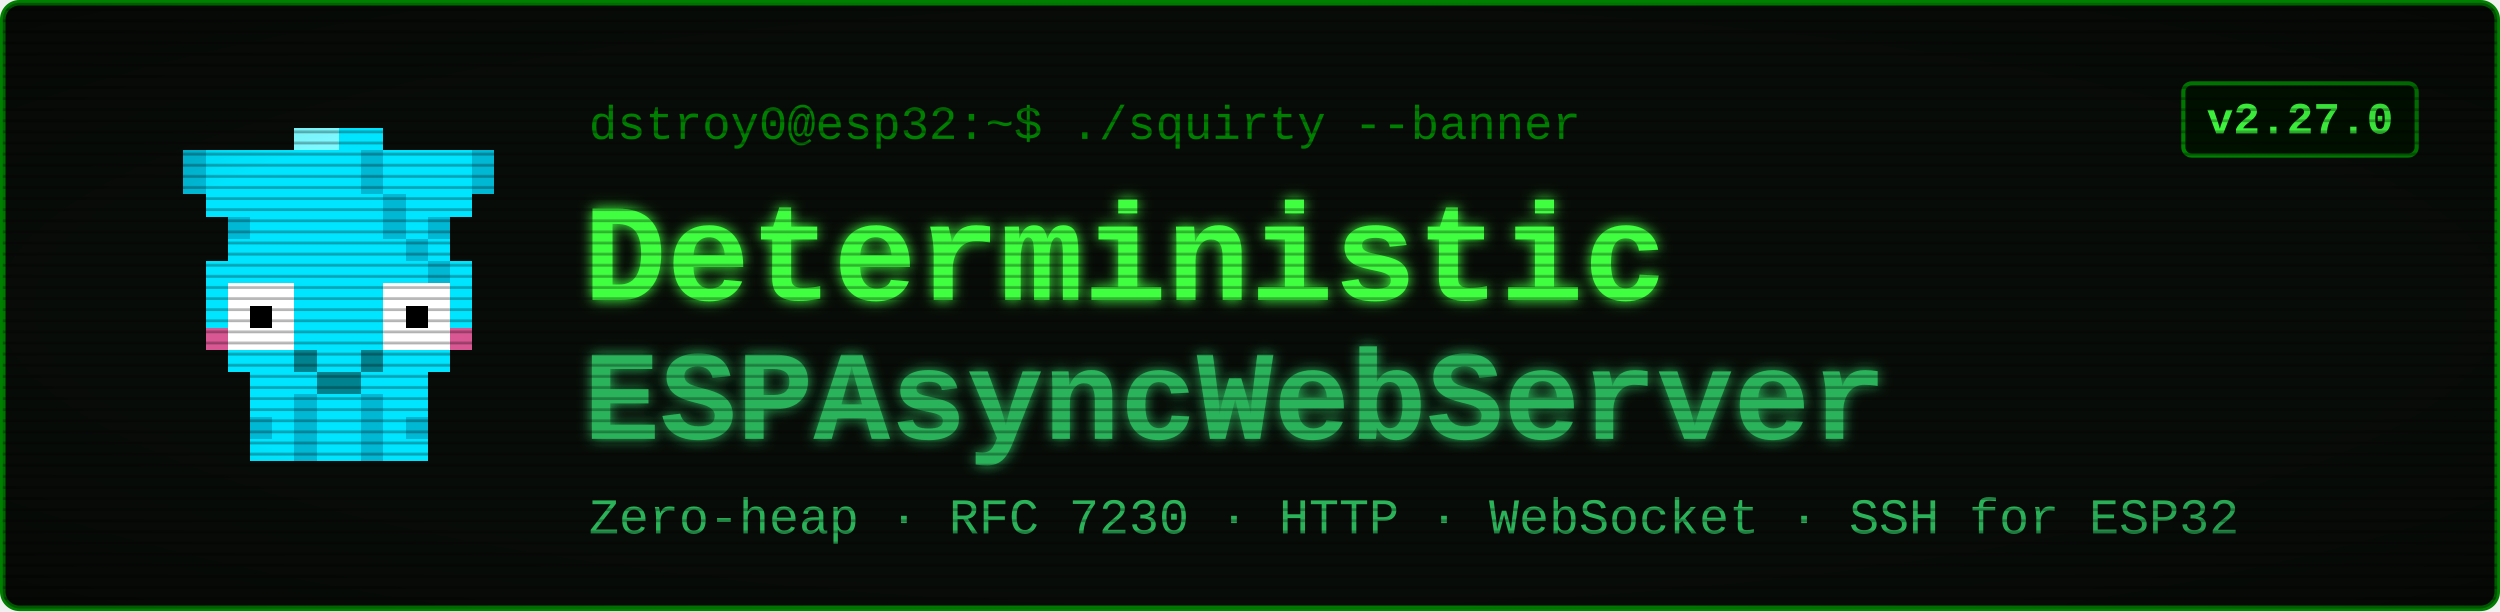
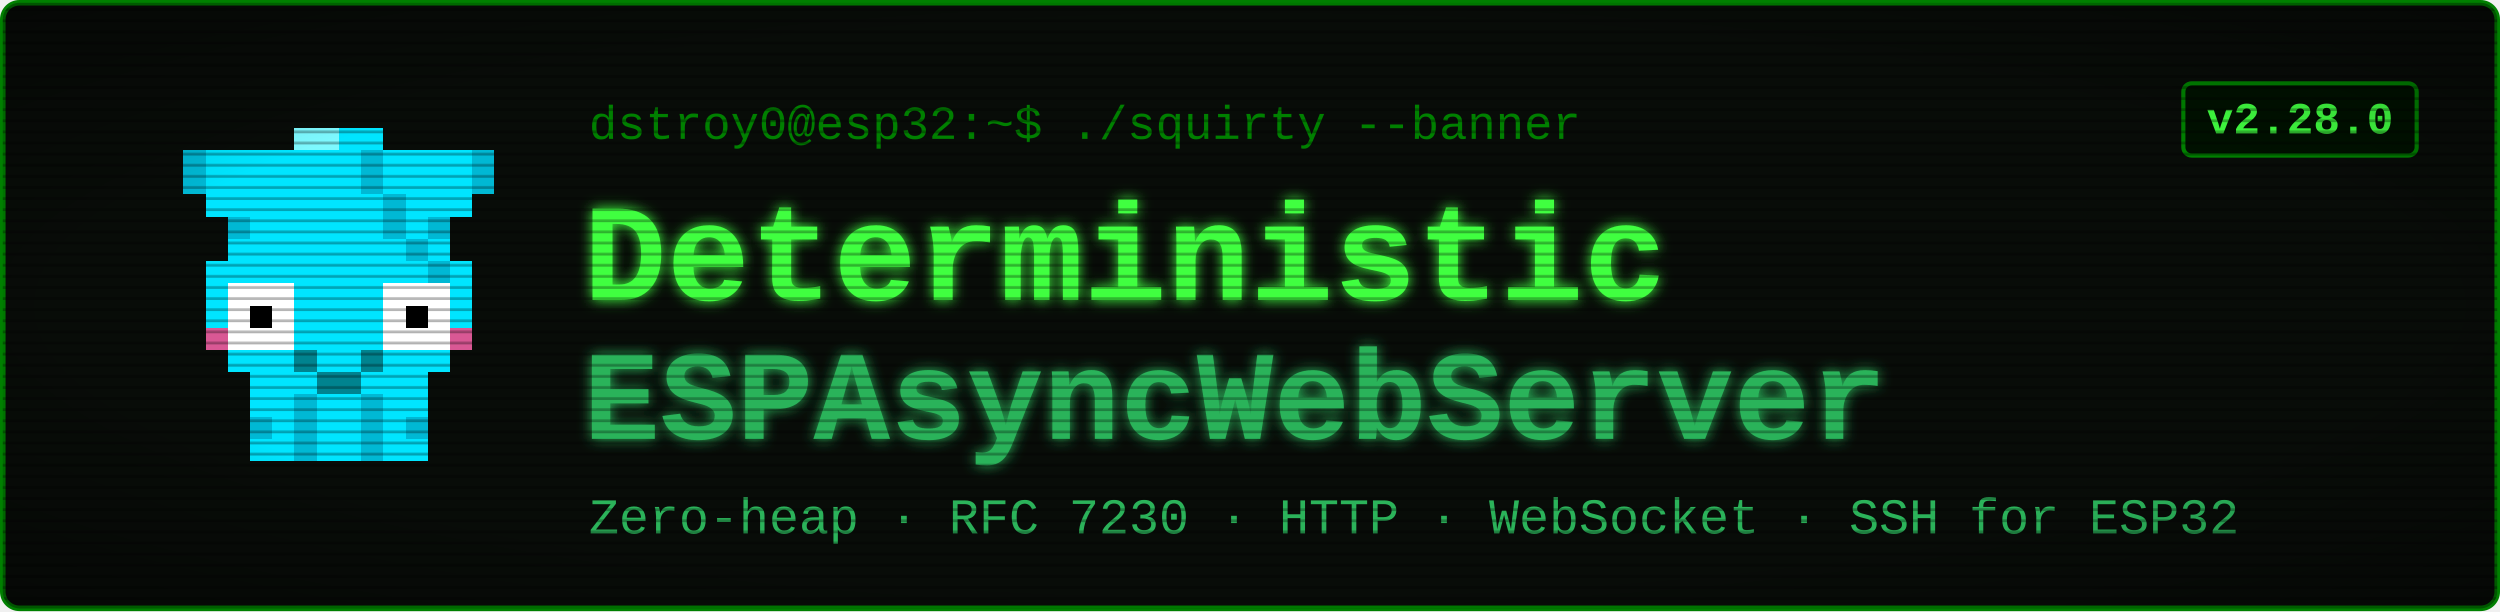
<svg xmlns="http://www.w3.org/2000/svg" viewBox="0 0 900 220" width="900" height="220" font-family="'Courier New', ui-monospace, monospace">
  <defs>
    <filter id="glow" x="-40%" y="-40%" width="180%" height="180%">
      <feGaussianBlur stdDeviation="2.4" result="b" />
      <feMerge>
        <feMergeNode in="b" />
        <feMergeNode in="SourceGraphic" />
      </feMerge>
    </filter>
    <pattern id="scan" width="4" height="4" patternUnits="userSpaceOnUse">
      <rect width="4" height="1" y="3" fill="#000000" opacity="0.28" />
    </pattern>
    <radialGradient id="vig" cx="50%" cy="50%" r="78%">
      <stop offset="58%" stop-color="#000000" stop-opacity="0" />
      <stop offset="100%" stop-color="#000000" stop-opacity="0.45" />
    </radialGradient>
  </defs>
  <rect x="1" y="1" width="898" height="218" rx="6" fill="#080c08" stroke="#008000" stroke-width="2" />
  <g transform="translate(58,46) scale(8)" shape-rendering="crispEdges">
    <rect x="1" y="1" width="4" height="1" fill="#00e5ff" />
    <rect x="1" y="2" width="4" height="1" fill="#00e5ff" />
    <rect x="2" y="3" width="2" height="1" fill="#00e5ff" />
    <rect x="3" y="4" width="1" height="1" fill="#00e5ff" />
    <rect x="1" y="1" width="1" height="2" fill="#00b8d4" />
    <rect x="3" y="4" width="1" height="1" fill="#00b8d4" />
    <rect x="11" y="1" width="4" height="1" fill="#00e5ff" />
    <rect x="11" y="2" width="4" height="1" fill="#00e5ff" />
    <rect x="12" y="3" width="2" height="1" fill="#00e5ff" />
    <rect x="12" y="4" width="1" height="1" fill="#00e5ff" />
    <rect x="14" y="1" width="1" height="2" fill="#00b8d4" />
    <rect x="12" y="4" width="1" height="1" fill="#00b8d4" />
    <rect x="6" y="0" width="4" height="1" fill="#00e5ff" />
    <rect x="5" y="1" width="6" height="1" fill="#00e5ff" />
    <rect x="5" y="2" width="6" height="1" fill="#00e5ff" />
    <rect x="4" y="3" width="8" height="1" fill="#00e5ff" />
    <rect x="4" y="4" width="8" height="1" fill="#00e5ff" />
    <rect x="3" y="5" width="10" height="1" fill="#00e5ff" />
    <rect x="2" y="6" width="12" height="1" fill="#00e5ff" />
    <rect x="2" y="7" width="1" height="3" fill="#00e5ff" />
    <rect x="6" y="7" width="4" height="3" fill="#00e5ff" />
    <rect x="13" y="7" width="1" height="3" fill="#00e5ff" />
    <rect x="3" y="7" width="3" height="3" fill="#ffffff" />
    <rect x="10" y="7" width="3" height="3" fill="#ffffff" />
    <rect x="4" y="8" width="1" height="1" fill="#000000" />
    <rect x="11" y="8" width="1" height="1" fill="#000000" />
    <rect x="2" y="9" width="1" height="1" fill="#ff4081" opacity="0.85" />
    <rect x="13" y="9" width="1" height="1" fill="#ff4081" opacity="0.85" />
    <rect x="3" y="10" width="10" height="1" fill="#00e5ff" />
    <rect x="4" y="11" width="8" height="1" fill="#00e5ff" />
    <rect x="4" y="12" width="2" height="3" fill="#00e5ff" />
    <rect x="4" y="13" width="1" height="1" fill="#00b8d4" />
    <rect x="6" y="12" width="1" height="3" fill="#00b8d4" />
    <rect x="7" y="12" width="1" height="3" fill="#00e5ff" />
    <rect x="8" y="12" width="1" height="3" fill="#00e5ff" />
    <rect x="9" y="12" width="1" height="3" fill="#00b8d4" />
    <rect x="10" y="12" width="2" height="3" fill="#00e5ff" />
    <rect x="11" y="13" width="1" height="1" fill="#00b8d4" />
    <rect x="9" y="1" width="1" height="1" fill="#00b8d4" />
    <rect x="9" y="2" width="1" height="1" fill="#00b8d4" />
    <rect x="10" y="3" width="1" height="1" fill="#00b8d4" />
    <rect x="10" y="4" width="1" height="1" fill="#00b8d4" />
    <rect x="11" y="5" width="1" height="1" fill="#00b8d4" />
    <rect x="12" y="6" width="1" height="1" fill="#00b8d4" />
    <rect x="6" y="0" width="2" height="1" fill="#7df9ff" />
    <rect x="6" y="10" width="1" height="1" fill="#00838f" />
    <rect x="9" y="10" width="1" height="1" fill="#00838f" />
    <rect x="7" y="11" width="2" height="1" fill="#00838f" />
  </g>
  <text x="212" y="50" font-size="17" fill="#008000">dstroy0@esp32:~$ ./squirty --banner</text>
  <text x="210" y="108" font-size="50" font-weight="700" fill="#40ff40" filter="url(#glow)">Deterministic</text>
  <text x="210" y="158" font-size="46" font-weight="700" fill="#2bb35a" filter="url(#glow)">ESPAsyncWebServer</text>
  <text x="212" y="192" font-size="18" fill="#2bb35a">Zero-heap · RFC 7230 · HTTP · WebSocket · SSH for ESP32</text>
  <rect x="786" y="30" width="84" height="26" rx="3" fill="#001100" stroke="#008000" stroke-width="1.5" />
-   <text x="828" y="48" font-size="16" font-weight="700" fill="#40ff40" text-anchor="middle">v2.27.0</text>
+   <text x="828" y="48" font-size="16" font-weight="700" fill="#40ff40" text-anchor="middle">v2.28.0</text>
  <rect x="1" y="1" width="898" height="218" rx="6" fill="url(#scan)" />
  <rect x="1" y="1" width="898" height="218" rx="6" fill="url(#vig)" />
</svg>
